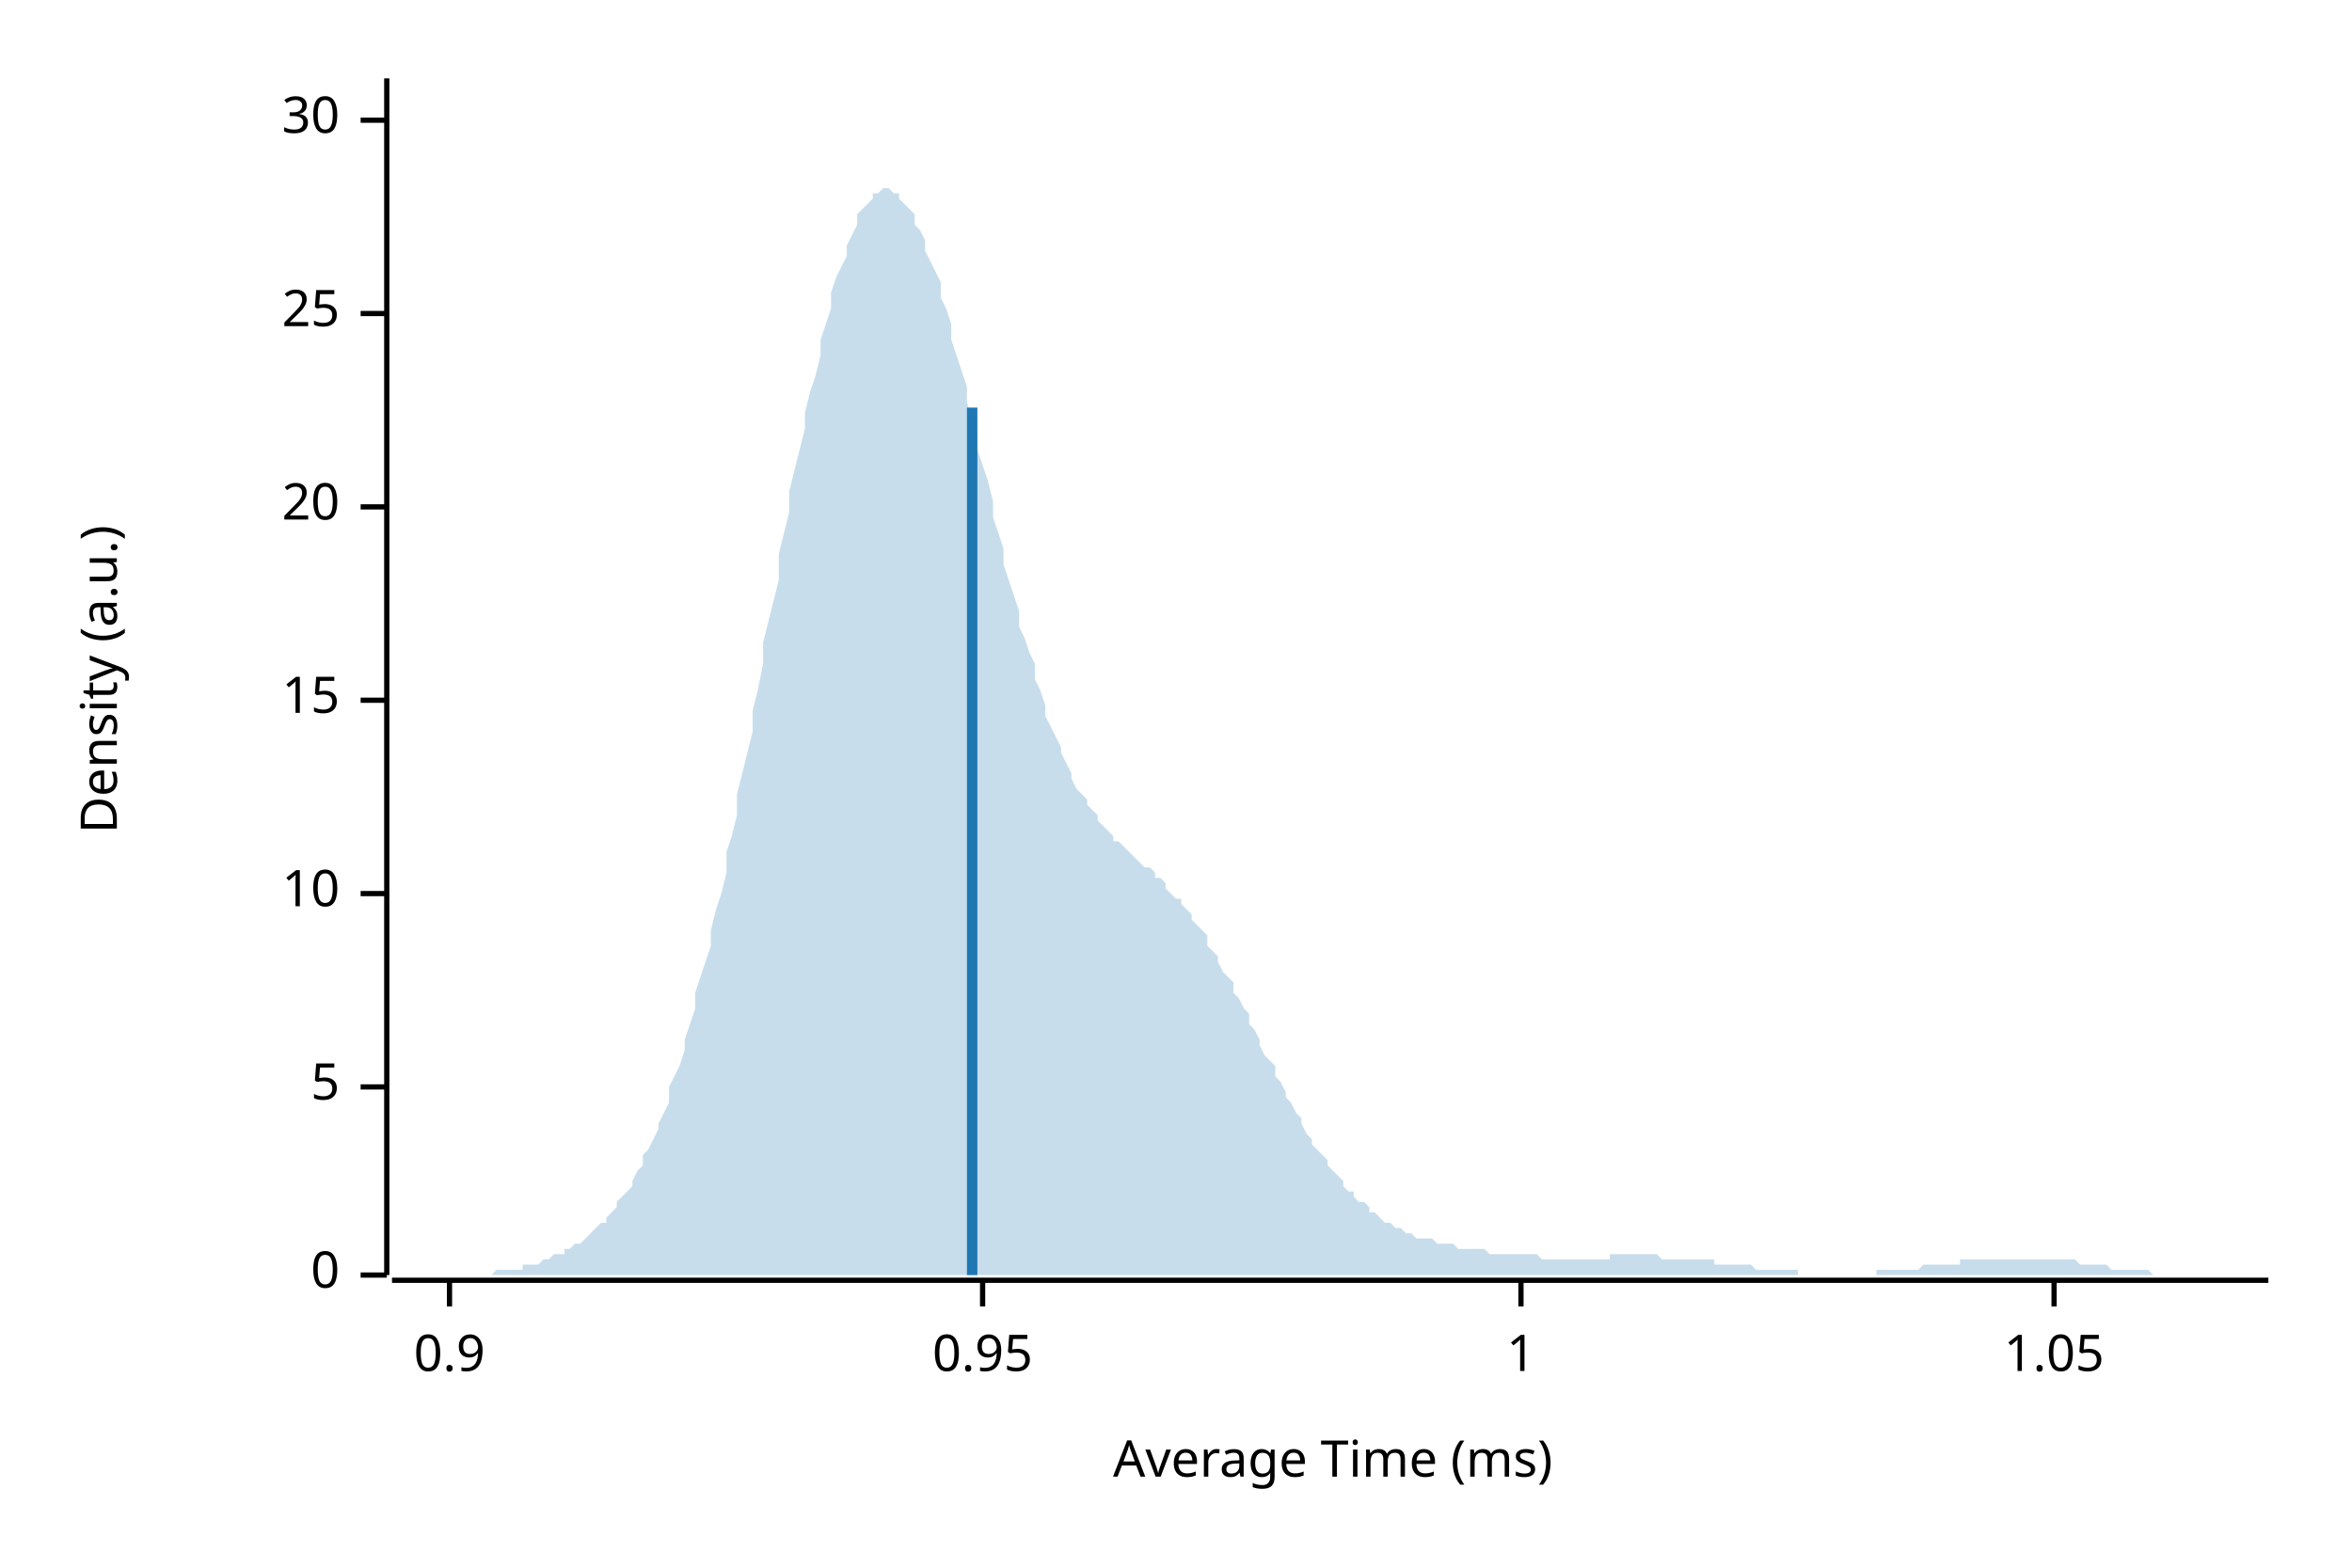
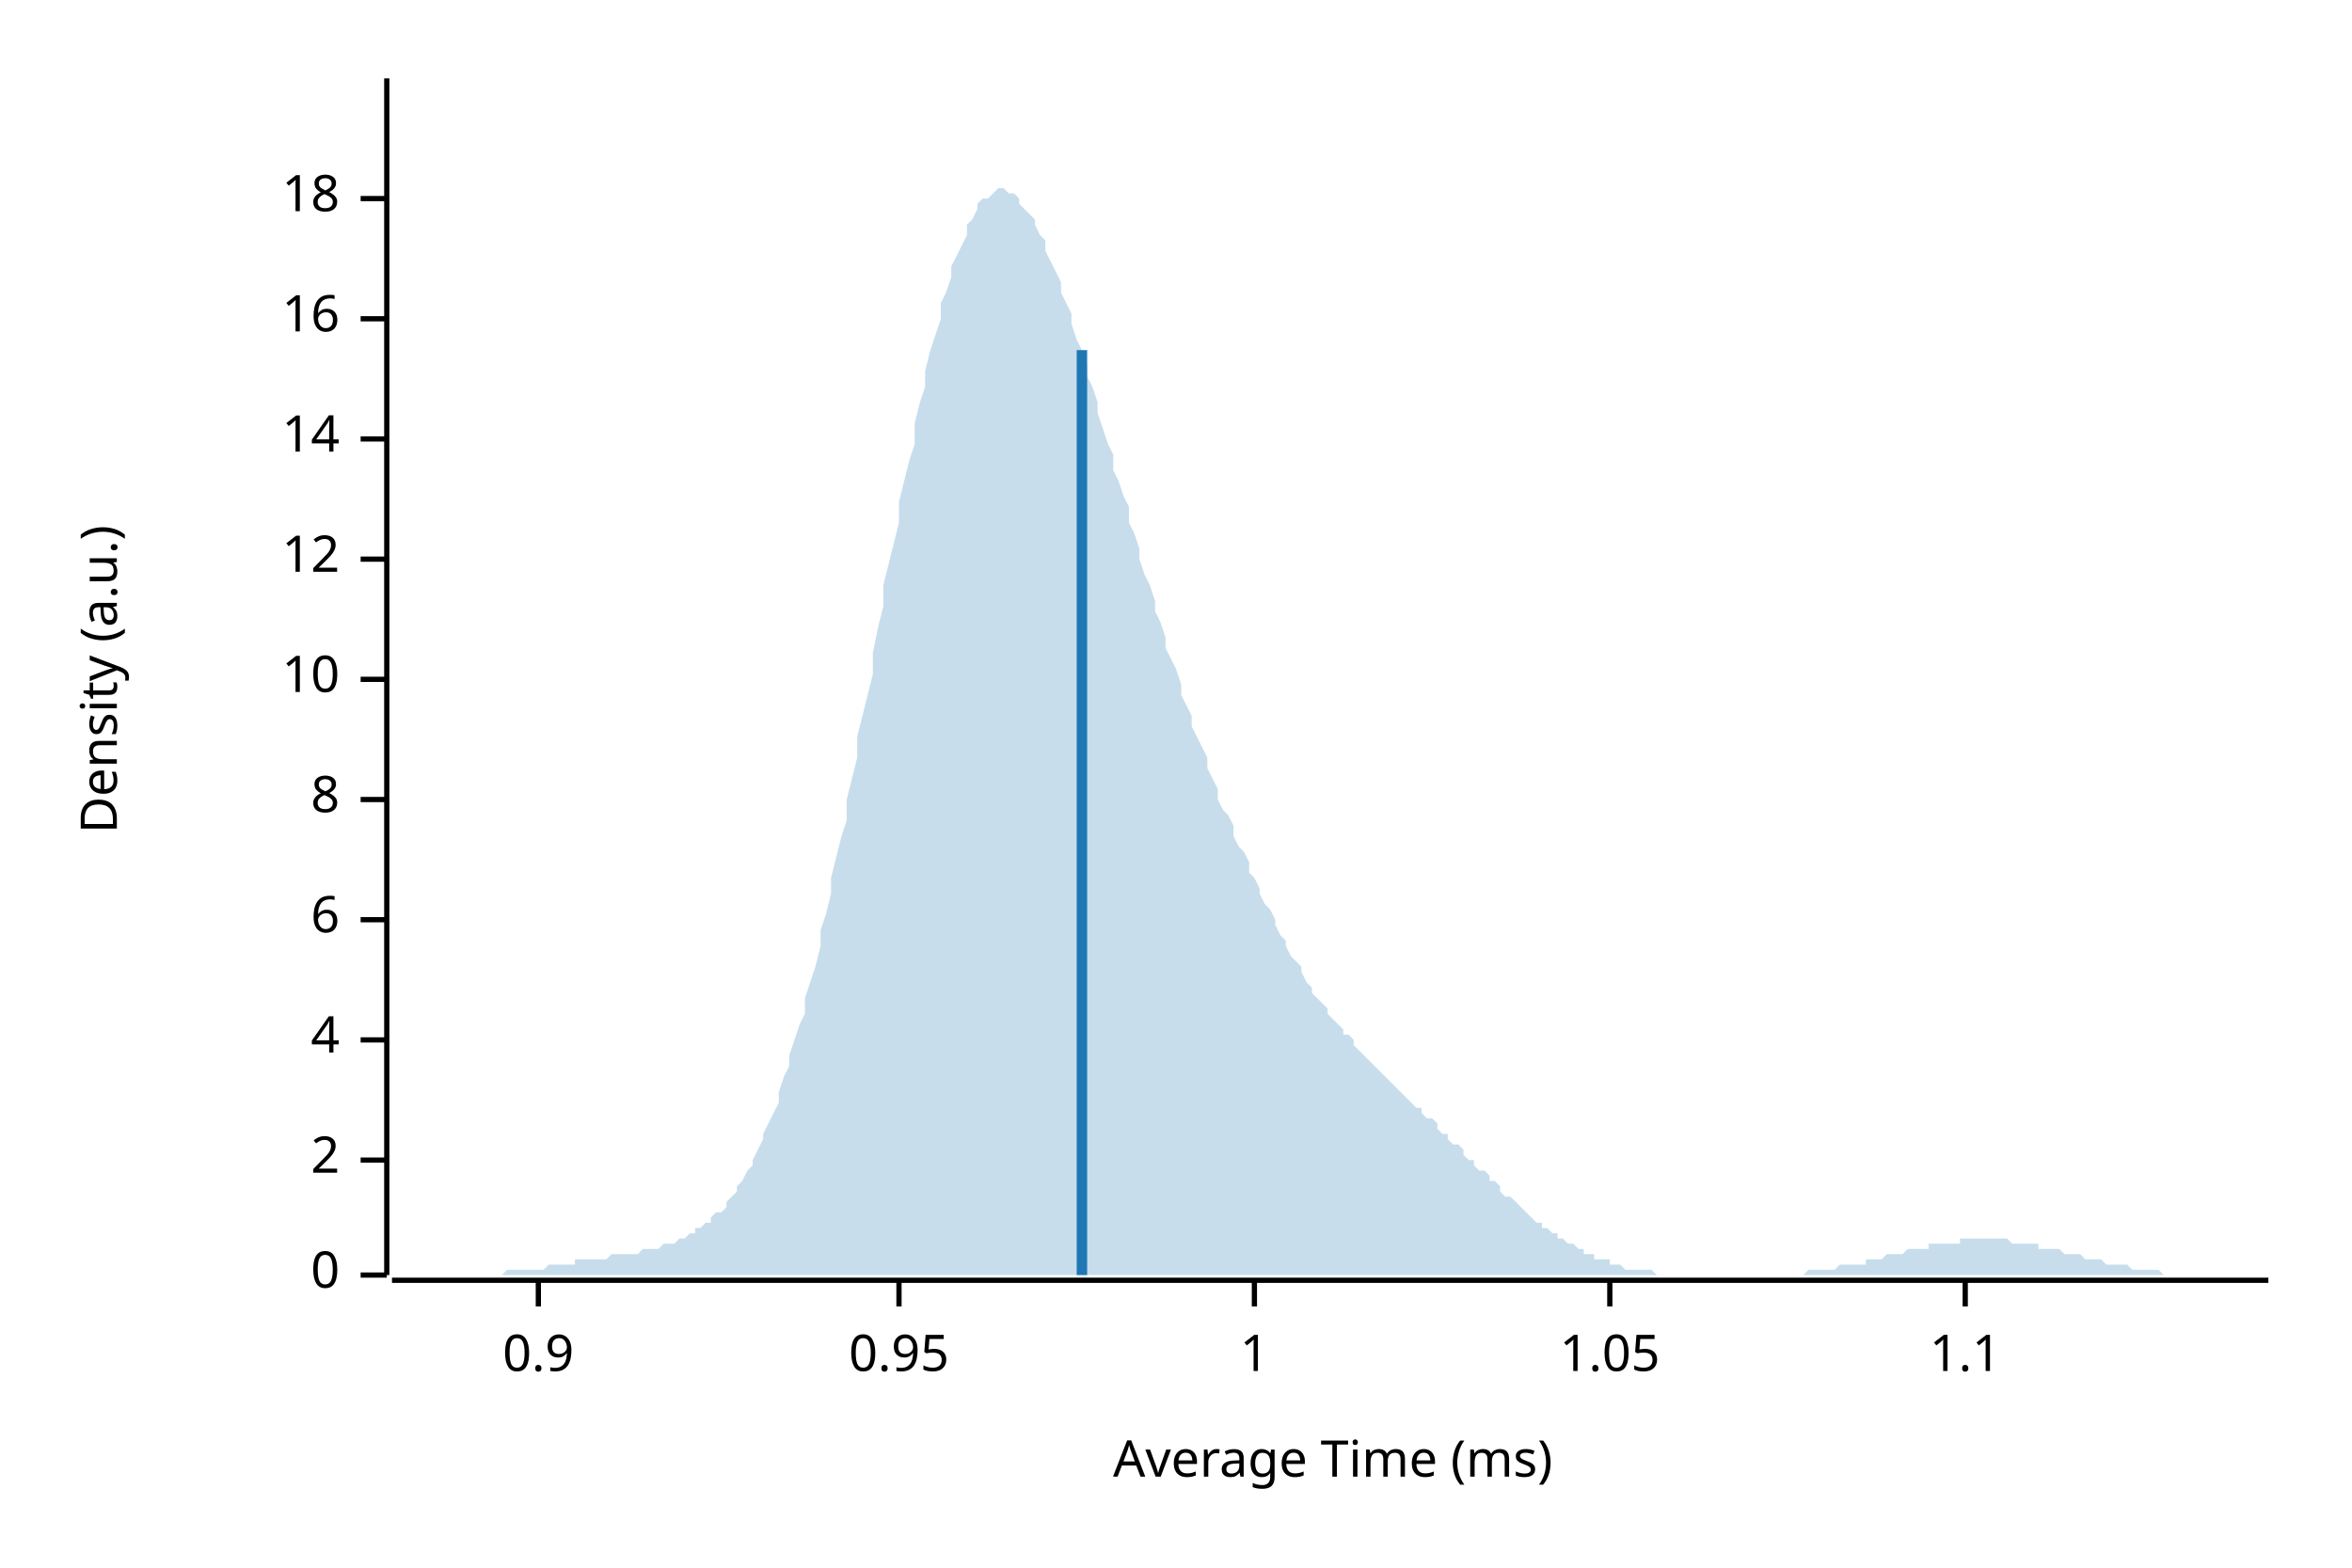
<svg xmlns="http://www.w3.org/2000/svg" width="450" height="300" viewBox="0 0 450 300">
  <text x="15" y="130" dy="0.76em" text-anchor="middle" font-family="sans-serif" font-size="9.677" opacity="1" fill="#000000" transform="rotate(270, 15, 130)">
Density (a.u.)
</text>
  <text x="255" y="285" dy="-0.5ex" text-anchor="middle" font-family="sans-serif" font-size="9.677" opacity="1" fill="#000000">
Average Time (ms)
</text>
  <polyline fill="none" opacity="1" stroke="#000000" stroke-width="1" points="74,15 74,244 " />
  <text x="65" y="244" dy="0.5ex" text-anchor="end" font-family="sans-serif" font-size="9.677" opacity="1" fill="#000000">
0
</text>
  <polyline fill="none" opacity="1" stroke="#000000" stroke-width="1" points="69,244 74,244 " />
-   <text x="65" y="208" dy="0.5ex" text-anchor="end" font-family="sans-serif" font-size="9.677" opacity="1" fill="#000000">
- 5
+   <text x="65" y="222" dy="0.5ex" text-anchor="end" font-family="sans-serif" font-size="9.677" opacity="1" fill="#000000">
+ 2
</text>
-   <polyline fill="none" opacity="1" stroke="#000000" stroke-width="1" points="69,208 74,208 " />
-   <text x="65" y="171" dy="0.5ex" text-anchor="end" font-family="sans-serif" font-size="9.677" opacity="1" fill="#000000">
+   <polyline fill="none" opacity="1" stroke="#000000" stroke-width="1" points="69,222 74,222 " />
+   <text x="65" y="199" dy="0.5ex" text-anchor="end" font-family="sans-serif" font-size="9.677" opacity="1" fill="#000000">
+ 4
+ </text>
+   <polyline fill="none" opacity="1" stroke="#000000" stroke-width="1" points="69,199 74,199 " />
+   <text x="65" y="176" dy="0.5ex" text-anchor="end" font-family="sans-serif" font-size="9.677" opacity="1" fill="#000000">
+ 6
+ </text>
+   <polyline fill="none" opacity="1" stroke="#000000" stroke-width="1" points="69,176 74,176 " />
+   <text x="65" y="153" dy="0.5ex" text-anchor="end" font-family="sans-serif" font-size="9.677" opacity="1" fill="#000000">
+ 8
+ </text>
+   <polyline fill="none" opacity="1" stroke="#000000" stroke-width="1" points="69,153 74,153 " />
+   <text x="65" y="130" dy="0.5ex" text-anchor="end" font-family="sans-serif" font-size="9.677" opacity="1" fill="#000000">
10
</text>
-   <polyline fill="none" opacity="1" stroke="#000000" stroke-width="1" points="69,171 74,171 " />
-   <text x="65" y="134" dy="0.5ex" text-anchor="end" font-family="sans-serif" font-size="9.677" opacity="1" fill="#000000">
- 15
+   <polyline fill="none" opacity="1" stroke="#000000" stroke-width="1" points="69,130 74,130 " />
+   <text x="65" y="107" dy="0.5ex" text-anchor="end" font-family="sans-serif" font-size="9.677" opacity="1" fill="#000000">
+ 12
</text>
-   <polyline fill="none" opacity="1" stroke="#000000" stroke-width="1" points="69,134 74,134 " />
-   <text x="65" y="97" dy="0.5ex" text-anchor="end" font-family="sans-serif" font-size="9.677" opacity="1" fill="#000000">
- 20
+   <polyline fill="none" opacity="1" stroke="#000000" stroke-width="1" points="69,107 74,107 " />
+   <text x="65" y="84" dy="0.5ex" text-anchor="end" font-family="sans-serif" font-size="9.677" opacity="1" fill="#000000">
+ 14
</text>
-   <polyline fill="none" opacity="1" stroke="#000000" stroke-width="1" points="69,97 74,97 " />
-   <text x="65" y="60" dy="0.5ex" text-anchor="end" font-family="sans-serif" font-size="9.677" opacity="1" fill="#000000">
- 25
+   <polyline fill="none" opacity="1" stroke="#000000" stroke-width="1" points="69,84 74,84 " />
+   <text x="65" y="61" dy="0.5ex" text-anchor="end" font-family="sans-serif" font-size="9.677" opacity="1" fill="#000000">
+ 16
</text>
-   <polyline fill="none" opacity="1" stroke="#000000" stroke-width="1" points="69,60 74,60 " />
-   <text x="65" y="23" dy="0.5ex" text-anchor="end" font-family="sans-serif" font-size="9.677" opacity="1" fill="#000000">
- 30
+   <polyline fill="none" opacity="1" stroke="#000000" stroke-width="1" points="69,61 74,61 " />
+   <text x="65" y="38" dy="0.5ex" text-anchor="end" font-family="sans-serif" font-size="9.677" opacity="1" fill="#000000">
+ 18
</text>
-   <polyline fill="none" opacity="1" stroke="#000000" stroke-width="1" points="69,23 74,23 " />
+   <polyline fill="none" opacity="1" stroke="#000000" stroke-width="1" points="69,38 74,38 " />
  <polyline fill="none" opacity="1" stroke="#000000" stroke-width="1" points="75,245 434,245 " />
-   <text x="86" y="255" dy="0.76em" text-anchor="middle" font-family="sans-serif" font-size="9.677" opacity="1" fill="#000000">
+   <text x="103" y="255" dy="0.76em" text-anchor="middle" font-family="sans-serif" font-size="9.677" opacity="1" fill="#000000">
0.9
</text>
-   <polyline fill="none" opacity="1" stroke="#000000" stroke-width="1" points="86,245 86,250 " />
-   <text x="188" y="255" dy="0.76em" text-anchor="middle" font-family="sans-serif" font-size="9.677" opacity="1" fill="#000000">
+   <polyline fill="none" opacity="1" stroke="#000000" stroke-width="1" points="103,245 103,250 " />
+   <text x="172" y="255" dy="0.76em" text-anchor="middle" font-family="sans-serif" font-size="9.677" opacity="1" fill="#000000">
0.95
</text>
-   <polyline fill="none" opacity="1" stroke="#000000" stroke-width="1" points="188,245 188,250 " />
-   <text x="291" y="255" dy="0.76em" text-anchor="middle" font-family="sans-serif" font-size="9.677" opacity="1" fill="#000000">
+   <polyline fill="none" opacity="1" stroke="#000000" stroke-width="1" points="172,245 172,250 " />
+   <text x="240" y="255" dy="0.76em" text-anchor="middle" font-family="sans-serif" font-size="9.677" opacity="1" fill="#000000">
1
</text>
-   <polyline fill="none" opacity="1" stroke="#000000" stroke-width="1" points="291,245 291,250 " />
-   <text x="393" y="255" dy="0.76em" text-anchor="middle" font-family="sans-serif" font-size="9.677" opacity="1" fill="#000000">
+   <polyline fill="none" opacity="1" stroke="#000000" stroke-width="1" points="240,245 240,250 " />
+   <text x="308" y="255" dy="0.76em" text-anchor="middle" font-family="sans-serif" font-size="9.677" opacity="1" fill="#000000">
1.05
</text>
-   <polyline fill="none" opacity="1" stroke="#000000" stroke-width="1" points="393,245 393,250 " />
-   <polygon opacity="0.25" fill="#1F78B4" points="75,244 75,244 76,244 77,244 77,244 78,244 79,244 80,244 80,244 81,244 82,244 82,244 83,244 84,244 85,244 85,244 86,244 87,244 87,244 88,244 89,244 90,244 90,244 91,244 92,244 92,244 93,244 94,244 95,243 95,243 96,243 97,243 98,243 98,243 99,243 100,243 100,242 101,242 102,242 103,242 103,242 104,241 105,241 105,241 106,240 107,240 108,240 108,239 109,239 110,238 110,238 111,238 112,237 113,236 113,236 114,235 115,234 116,234 116,233 117,232 118,231 118,230 119,229 120,228 121,227 121,226 122,224 123,223 123,221 124,220 125,218 126,216 126,215 127,213 128,211 128,208 129,206 130,204 131,201 131,199 132,196 133,193 133,190 134,187 135,184 136,181 136,178 137,174 138,171 139,167 139,163 140,160 141,156 141,152 142,148 143,144 144,140 144,136 145,132 146,127 146,123 147,119 148,115 149,111 149,106 150,102 151,98 151,94 152,90 153,86 154,82 154,79 155,75 156,72 157,68 157,65 158,62 159,59 159,56 160,53 161,51 162,49 162,47 163,45 164,43 164,41 165,40 166,39 167,38 167,37 168,37 169,36 169,36 170,36 171,37 172,37 172,38 173,39 174,40 175,41 175,43 176,44 177,46 177,48 178,50 179,52 180,54 180,57 181,59 182,62 182,65 183,68 184,71 185,74 185,77 186,80 187,83 187,86 188,89 189,92 190,96 190,99 191,102 192,105 192,108 193,111 194,114 195,117 195,120 196,122 197,125 198,127 198,130 199,132 200,135 200,137 201,139 202,141 203,143 203,144 204,146 205,148 205,149 206,151 207,152 208,153 208,154 209,155 210,156 210,157 211,158 212,159 213,160 213,161 214,161 215,162 216,163 216,163 217,164 218,165 218,165 219,166 220,166 221,167 221,168 222,168 223,169 223,170 224,171 225,172 226,172 226,173 227,174 228,175 228,176 229,177 230,178 231,179 231,181 232,182 233,183 233,184 234,186 235,187 236,188 236,190 237,191 238,193 239,194 239,196 240,197 241,199 241,200 242,202 243,203 244,204 244,206 245,207 246,209 246,210 247,211 248,213 249,214 249,215 250,217 251,218 251,219 252,220 253,221 254,222 254,223 255,224 256,225 257,226 257,227 258,228 259,228 259,229 260,230 261,230 262,231 262,232 263,232 264,233 264,233 265,234 266,234 267,235 267,235 268,235 269,236 269,236 270,236 271,237 272,237 272,237 273,237 274,237 275,238 275,238 276,238 277,238 277,238 278,238 279,239 280,239 280,239 281,239 282,239 282,239 283,239 284,239 285,240 285,240 286,240 287,240 287,240 288,240 289,240 290,240 290,240 291,240 292,240 292,240 293,240 294,240 295,241 295,241 296,241 297,241 298,241 298,241 299,241 300,241 300,241 301,241 302,241 303,241 303,241 304,241 305,241 305,241 306,241 307,241 308,241 308,240 309,240 310,240 310,240 311,240 312,240 313,240 313,240 314,240 315,240 316,240 316,240 317,240 318,241 318,241 319,241 320,241 321,241 321,241 322,241 323,241 323,241 324,241 325,241 326,241 326,241 327,241 328,241 328,242 329,242 330,242 331,242 331,242 332,242 333,242 333,242 334,242 335,242 336,243 336,243 337,243 338,243 339,243 339,243 340,243 341,243 341,243 342,243 343,243 344,243 344,244 345,244 346,244 346,244 347,244 348,244 349,244 349,244 350,244 351,244 351,244 352,244 353,244 354,244 354,244 355,244 356,244 357,244 357,244 358,244 359,244 359,243 360,243 361,243 362,243 362,243 363,243 364,243 364,243 365,243 366,243 367,243 367,243 368,242 369,242 369,242 370,242 371,242 372,242 372,242 373,242 374,242 375,242 375,241 376,241 377,241 377,241 378,241 379,241 380,241 380,241 381,241 382,241 382,241 383,241 384,241 385,241 385,241 386,241 387,241 387,241 388,241 389,241 390,241 390,241 391,241 392,241 392,241 393,241 394,241 395,241 395,241 396,241 397,241 398,242 398,242 399,242 400,242 400,242 401,242 402,242 403,242 403,242 404,243 405,243 405,243 406,243 407,243 408,243 408,243 409,243 410,243 410,243 411,243 412,244 413,244 413,244 414,244 415,244 416,244 416,244 417,244 418,244 418,244 419,244 420,244 421,244 421,244 422,244 423,244 423,244 424,244 425,244 426,244 426,244 427,244 428,244 428,244 429,244 430,244 431,244 431,244 432,244 433,244 434,244 434,244 75,244 " />
-   <polyline fill="none" opacity="1" stroke="#1F78B4" stroke-width="2" points="186,244 186,78 " />
+   <polyline fill="none" opacity="1" stroke="#000000" stroke-width="1" points="308,245 308,250 " />
+   <text x="376" y="255" dy="0.76em" text-anchor="middle" font-family="sans-serif" font-size="9.677" opacity="1" fill="#000000">
+ 1.1
+ </text>
+   <polyline fill="none" opacity="1" stroke="#000000" stroke-width="1" points="376,245 376,250 " />
+   <polygon opacity="0.25" fill="#1F78B4" points="75,244 75,244 76,244 77,244 77,244 78,244 79,244 80,244 80,244 81,244 82,244 82,244 83,244 84,244 85,244 85,244 86,244 87,244 87,244 88,244 89,244 90,244 90,244 91,244 92,244 92,244 93,244 94,244 95,244 95,244 96,244 97,243 98,243 98,243 99,243 100,243 100,243 101,243 102,243 103,243 103,243 104,243 105,242 105,242 106,242 107,242 108,242 108,242 109,242 110,242 110,241 111,241 112,241 113,241 113,241 114,241 115,241 116,241 116,241 117,240 118,240 118,240 119,240 120,240 121,240 121,240 122,240 123,239 123,239 124,239 125,239 126,239 126,239 127,238 128,238 128,238 129,238 130,237 131,237 131,237 132,236 133,236 133,235 134,235 135,234 136,234 136,233 137,232 138,232 139,231 139,230 140,229 141,228 141,227 142,226 143,224 144,223 144,222 145,220 146,218 146,217 147,215 148,213 149,211 149,209 150,206 151,204 151,202 152,199 153,196 154,194 154,191 155,188 156,185 157,181 157,178 158,175 159,171 159,168 160,164 161,160 162,157 162,153 163,149 164,145 164,141 165,137 166,133 167,129 167,125 168,120 169,116 169,112 170,108 171,104 172,100 172,96 173,92 174,88 175,85 175,81 176,77 177,74 177,71 178,67 179,64 180,61 180,58 181,56 182,53 182,51 183,49 184,47 185,45 185,43 186,42 187,40 187,39 188,38 189,38 190,37 190,37 191,36 192,36 192,36 193,37 194,37 195,38 195,39 196,40 197,41 198,42 198,43 199,45 200,46 200,48 201,50 202,52 203,54 203,56 204,58 205,60 205,62 206,65 207,67 208,70 208,72 209,74 210,77 210,79 211,82 212,85 213,87 213,90 214,92 215,95 216,97 216,100 217,102 218,105 218,107 219,110 220,112 221,115 221,117 222,119 223,122 223,124 224,126 225,128 226,131 226,133 227,135 228,137 228,139 229,141 230,143 231,145 231,147 232,149 233,151 233,153 234,155 235,156 236,158 236,160 237,162 238,163 239,165 239,167 240,168 241,170 241,171 242,173 243,174 244,176 244,177 245,179 246,180 246,181 247,183 248,184 249,185 249,186 250,188 251,189 251,190 252,191 253,192 254,193 254,194 255,195 256,196 257,197 257,198 258,198 259,199 259,200 260,201 261,202 262,203 262,203 263,204 264,205 264,205 265,206 266,207 267,208 267,208 268,209 269,210 269,210 270,211 271,212 272,212 272,213 273,214 274,214 275,215 275,216 276,217 277,217 277,218 278,219 279,219 280,220 280,221 281,222 282,222 282,223 283,224 284,224 285,225 285,226 286,226 287,227 287,228 288,229 289,229 290,230 290,230 291,231 292,232 292,232 293,233 294,234 295,234 295,235 296,235 297,236 298,236 298,237 299,237 300,238 300,238 301,238 302,239 303,239 303,240 304,240 305,240 305,241 306,241 307,241 308,241 308,242 309,242 310,242 310,242 311,243 312,243 313,243 313,243 314,243 315,243 316,243 316,243 317,244 318,244 318,244 319,244 320,244 321,244 321,244 322,244 323,244 323,244 324,244 325,244 326,244 326,244 327,244 328,244 328,244 329,244 330,244 331,244 331,244 332,244 333,244 333,244 334,244 335,244 336,244 336,244 337,244 338,244 339,244 339,244 340,244 341,244 341,244 342,244 343,244 344,244 344,244 345,244 346,243 346,243 347,243 348,243 349,243 349,243 350,243 351,243 351,243 352,242 353,242 354,242 354,242 355,242 356,242 357,242 357,241 358,241 359,241 359,241 360,241 361,240 362,240 362,240 363,240 364,240 364,240 365,239 366,239 367,239 367,239 368,239 369,239 369,238 370,238 371,238 372,238 372,238 373,238 374,238 375,238 375,237 376,237 377,237 377,237 378,237 379,237 380,237 380,237 381,237 382,237 382,237 383,237 384,237 385,238 385,238 386,238 387,238 387,238 388,238 389,238 390,238 390,239 391,239 392,239 392,239 393,239 394,239 395,240 395,240 396,240 397,240 398,240 398,240 399,241 400,241 400,241 401,241 402,241 403,242 403,242 404,242 405,242 405,242 406,242 407,242 408,243 408,243 409,243 410,243 410,243 411,243 412,243 413,243 413,243 414,244 415,244 416,244 416,244 417,244 418,244 418,244 419,244 420,244 421,244 421,244 422,244 423,244 423,244 424,244 425,244 426,244 426,244 427,244 428,244 428,244 429,244 430,244 431,244 431,244 432,244 433,244 434,244 434,244 75,244 " />
+   <polyline fill="none" opacity="1" stroke="#1F78B4" stroke-width="2" points="207,244 207,67 " />
</svg>
